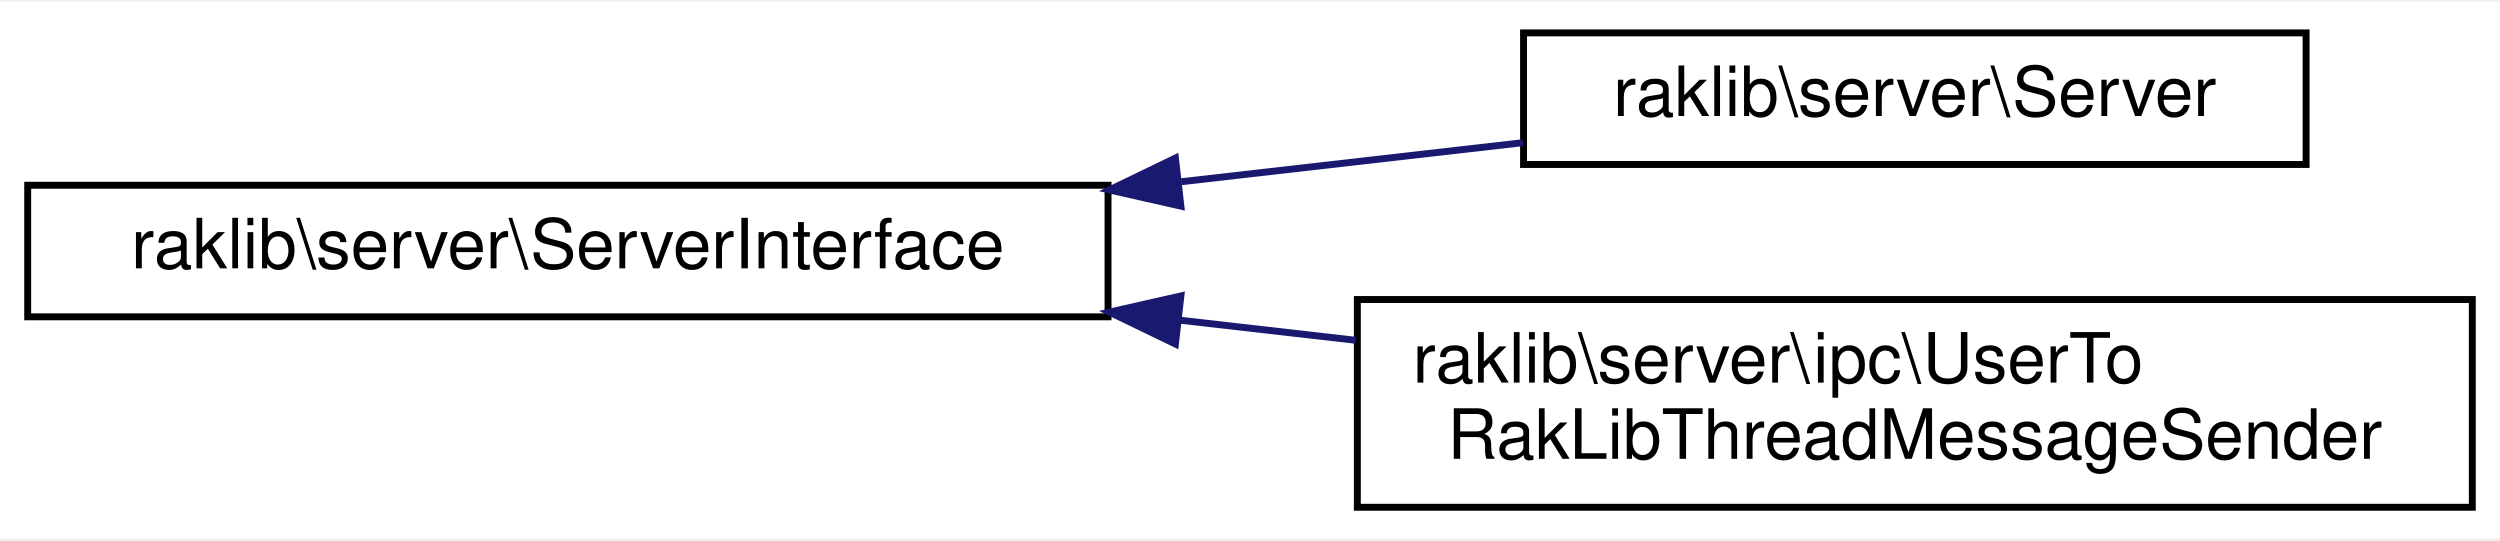
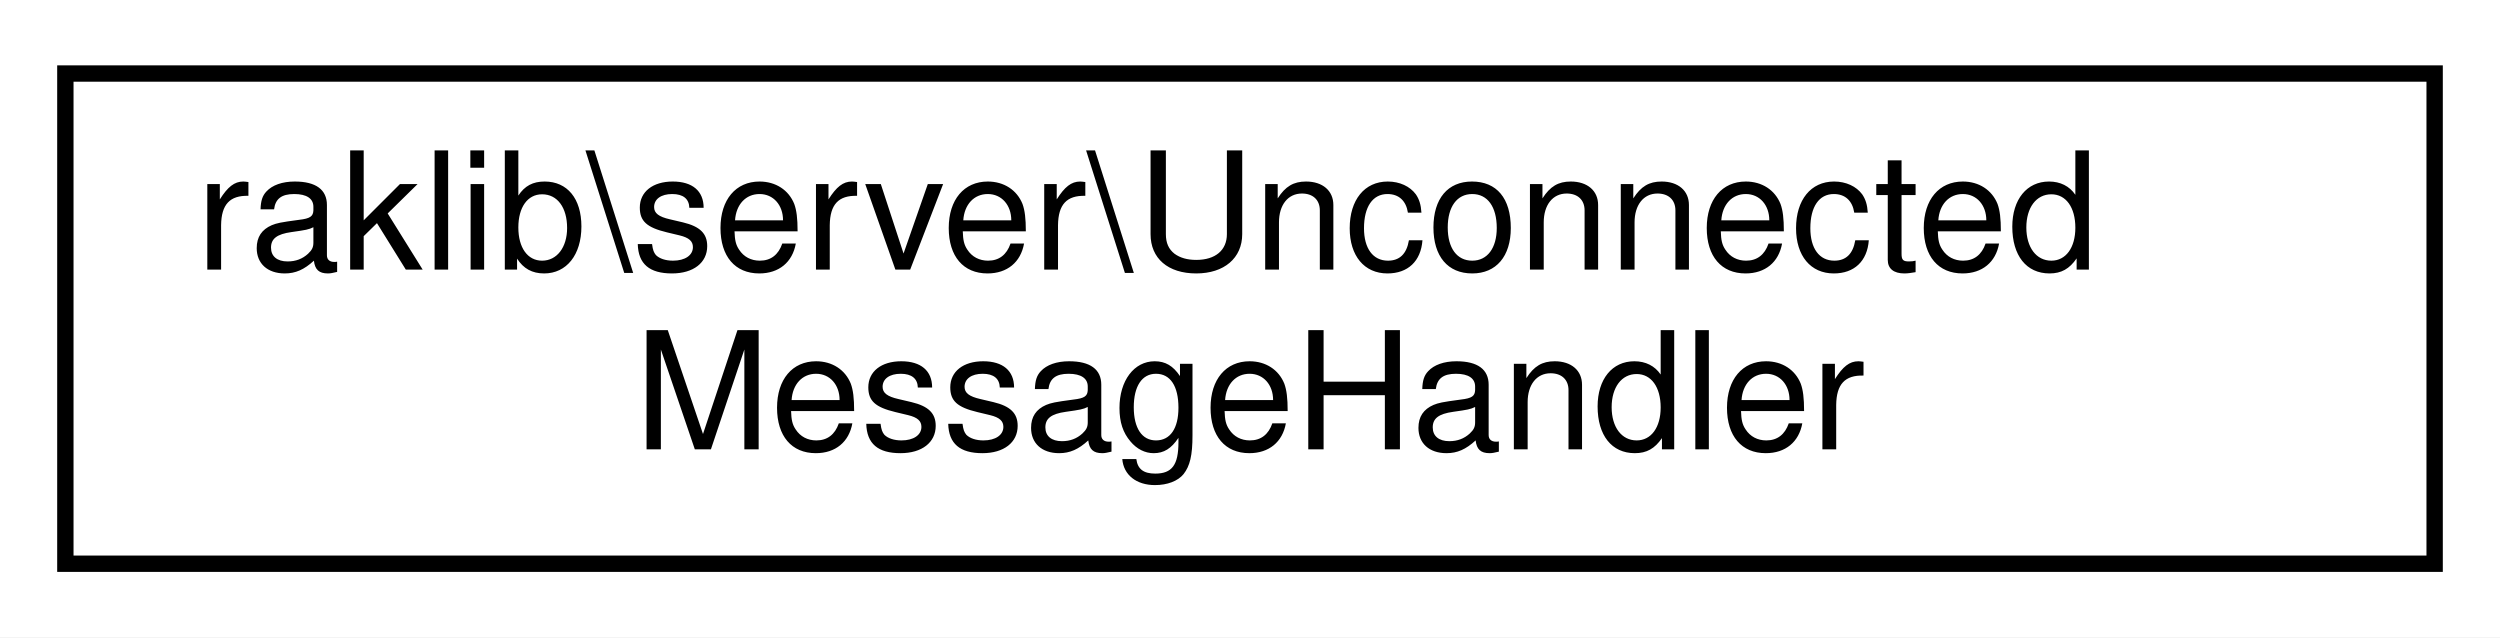
- <svg xmlns="http://www.w3.org/2000/svg" xmlns:xlink="http://www.w3.org/1999/xlink" width="361pt" height="78pt" viewBox="0.00 0.00 361.00 77.50">
-   <g id="graph0" class="graph" transform="scale(1 1) rotate(0) translate(4 73.5)">
-     <polygon fill="white" stroke="transparent" points="-4,4 -4,-73.5 357,-73.5 357,4 -4,4" />
+ <svg xmlns="http://www.w3.org/2000/svg" xmlns:xlink="http://www.w3.org/1999/xlink" width="153pt" height="39pt" viewBox="0.00 0.00 153.00 39.00">
+   <g id="graph0" class="graph" transform="scale(1 1) rotate(0) translate(4 35)">
+     <polygon fill="white" stroke="transparent" points="-4,4 -4,-35 149,-35 149,4 -4,4" />
    <g id="node1" class="node">
      <g id="a_node1">
-         <a xlink:href="df/d56/interfaceraklib_1_1server_1_1_server_interface.html" target="_top" xlink:title=" ">
-           <polygon fill="white" stroke="black" points="0,-28 0,-47 156,-47 156,-28 0,-28" />
-           <text text-anchor="middle" x="78" y="-35" font-family="Helvetica,sans-Serif" font-size="10.00">raklib\server\ServerInterface</text>
+         <a xlink:href="dd/dc3/classraklib_1_1server_1_1_unconnected_message_handler.html" target="_top" xlink:title=" ">
+           <polygon fill="white" stroke="black" points="0,-0.5 0,-30.5 145,-30.5 145,-0.5 0,-0.5" />
+           <text text-anchor="start" x="8" y="-18.5" font-family="Helvetica,sans-Serif" font-size="10.00">raklib\server\Unconnected</text>
+           <text text-anchor="middle" x="72.5" y="-7.5" font-family="Helvetica,sans-Serif" font-size="10.00">MessageHandler</text>
        </a>
      </g>
    </g>
-     <g id="node2" class="node">
-       <g id="a_node2">
-         <a xlink:href="d8/dd8/classraklib_1_1server_1_1_server.html" target="_top" xlink:title=" ">
-           <polygon fill="white" stroke="black" points="216,-50 216,-69 329,-69 329,-50 216,-50" />
-           <text text-anchor="middle" x="272.5" y="-57" font-family="Helvetica,sans-Serif" font-size="10.00">raklib\server\Server</text>
-         </a>
-       </g>
-     </g>
-     <g id="edge1" class="edge">
-       <path fill="none" stroke="midnightblue" d="M166.57,-47.51C183.35,-49.43 200.49,-51.38 215.92,-53.15" />
-       <polygon fill="midnightblue" stroke="midnightblue" points="166.52,-43.98 156.19,-46.32 165.73,-50.93 166.52,-43.98" />
-     </g>
-     <g id="node3" class="node">
-       <g id="a_node3">
-         <a xlink:href="d4/d78/classraklib_1_1server_1_1ipc_1_1_user_to_rak_lib_thread_message_sender.html" target="_top" xlink:title=" ">
-           <polygon fill="white" stroke="black" points="192,-0.5 192,-30.5 353,-30.5 353,-0.5 192,-0.5" />
-           <text text-anchor="start" x="200" y="-18.5" font-family="Helvetica,sans-Serif" font-size="10.00">raklib\server\ipc\UserTo</text>
-           <text text-anchor="middle" x="272.5" y="-7.5" font-family="Helvetica,sans-Serif" font-size="10.00">RakLibThreadMessageSender</text>
-         </a>
-       </g>
-     </g>
-     <g id="edge2" class="edge">
-       <path fill="none" stroke="midnightblue" d="M166.15,-27.54C174.69,-26.56 183.32,-25.58 191.78,-24.61" />
-       <polygon fill="midnightblue" stroke="midnightblue" points="165.73,-24.07 156.19,-28.68 166.52,-31.02 165.73,-24.07" />
-     </g>
  </g>
</svg>
